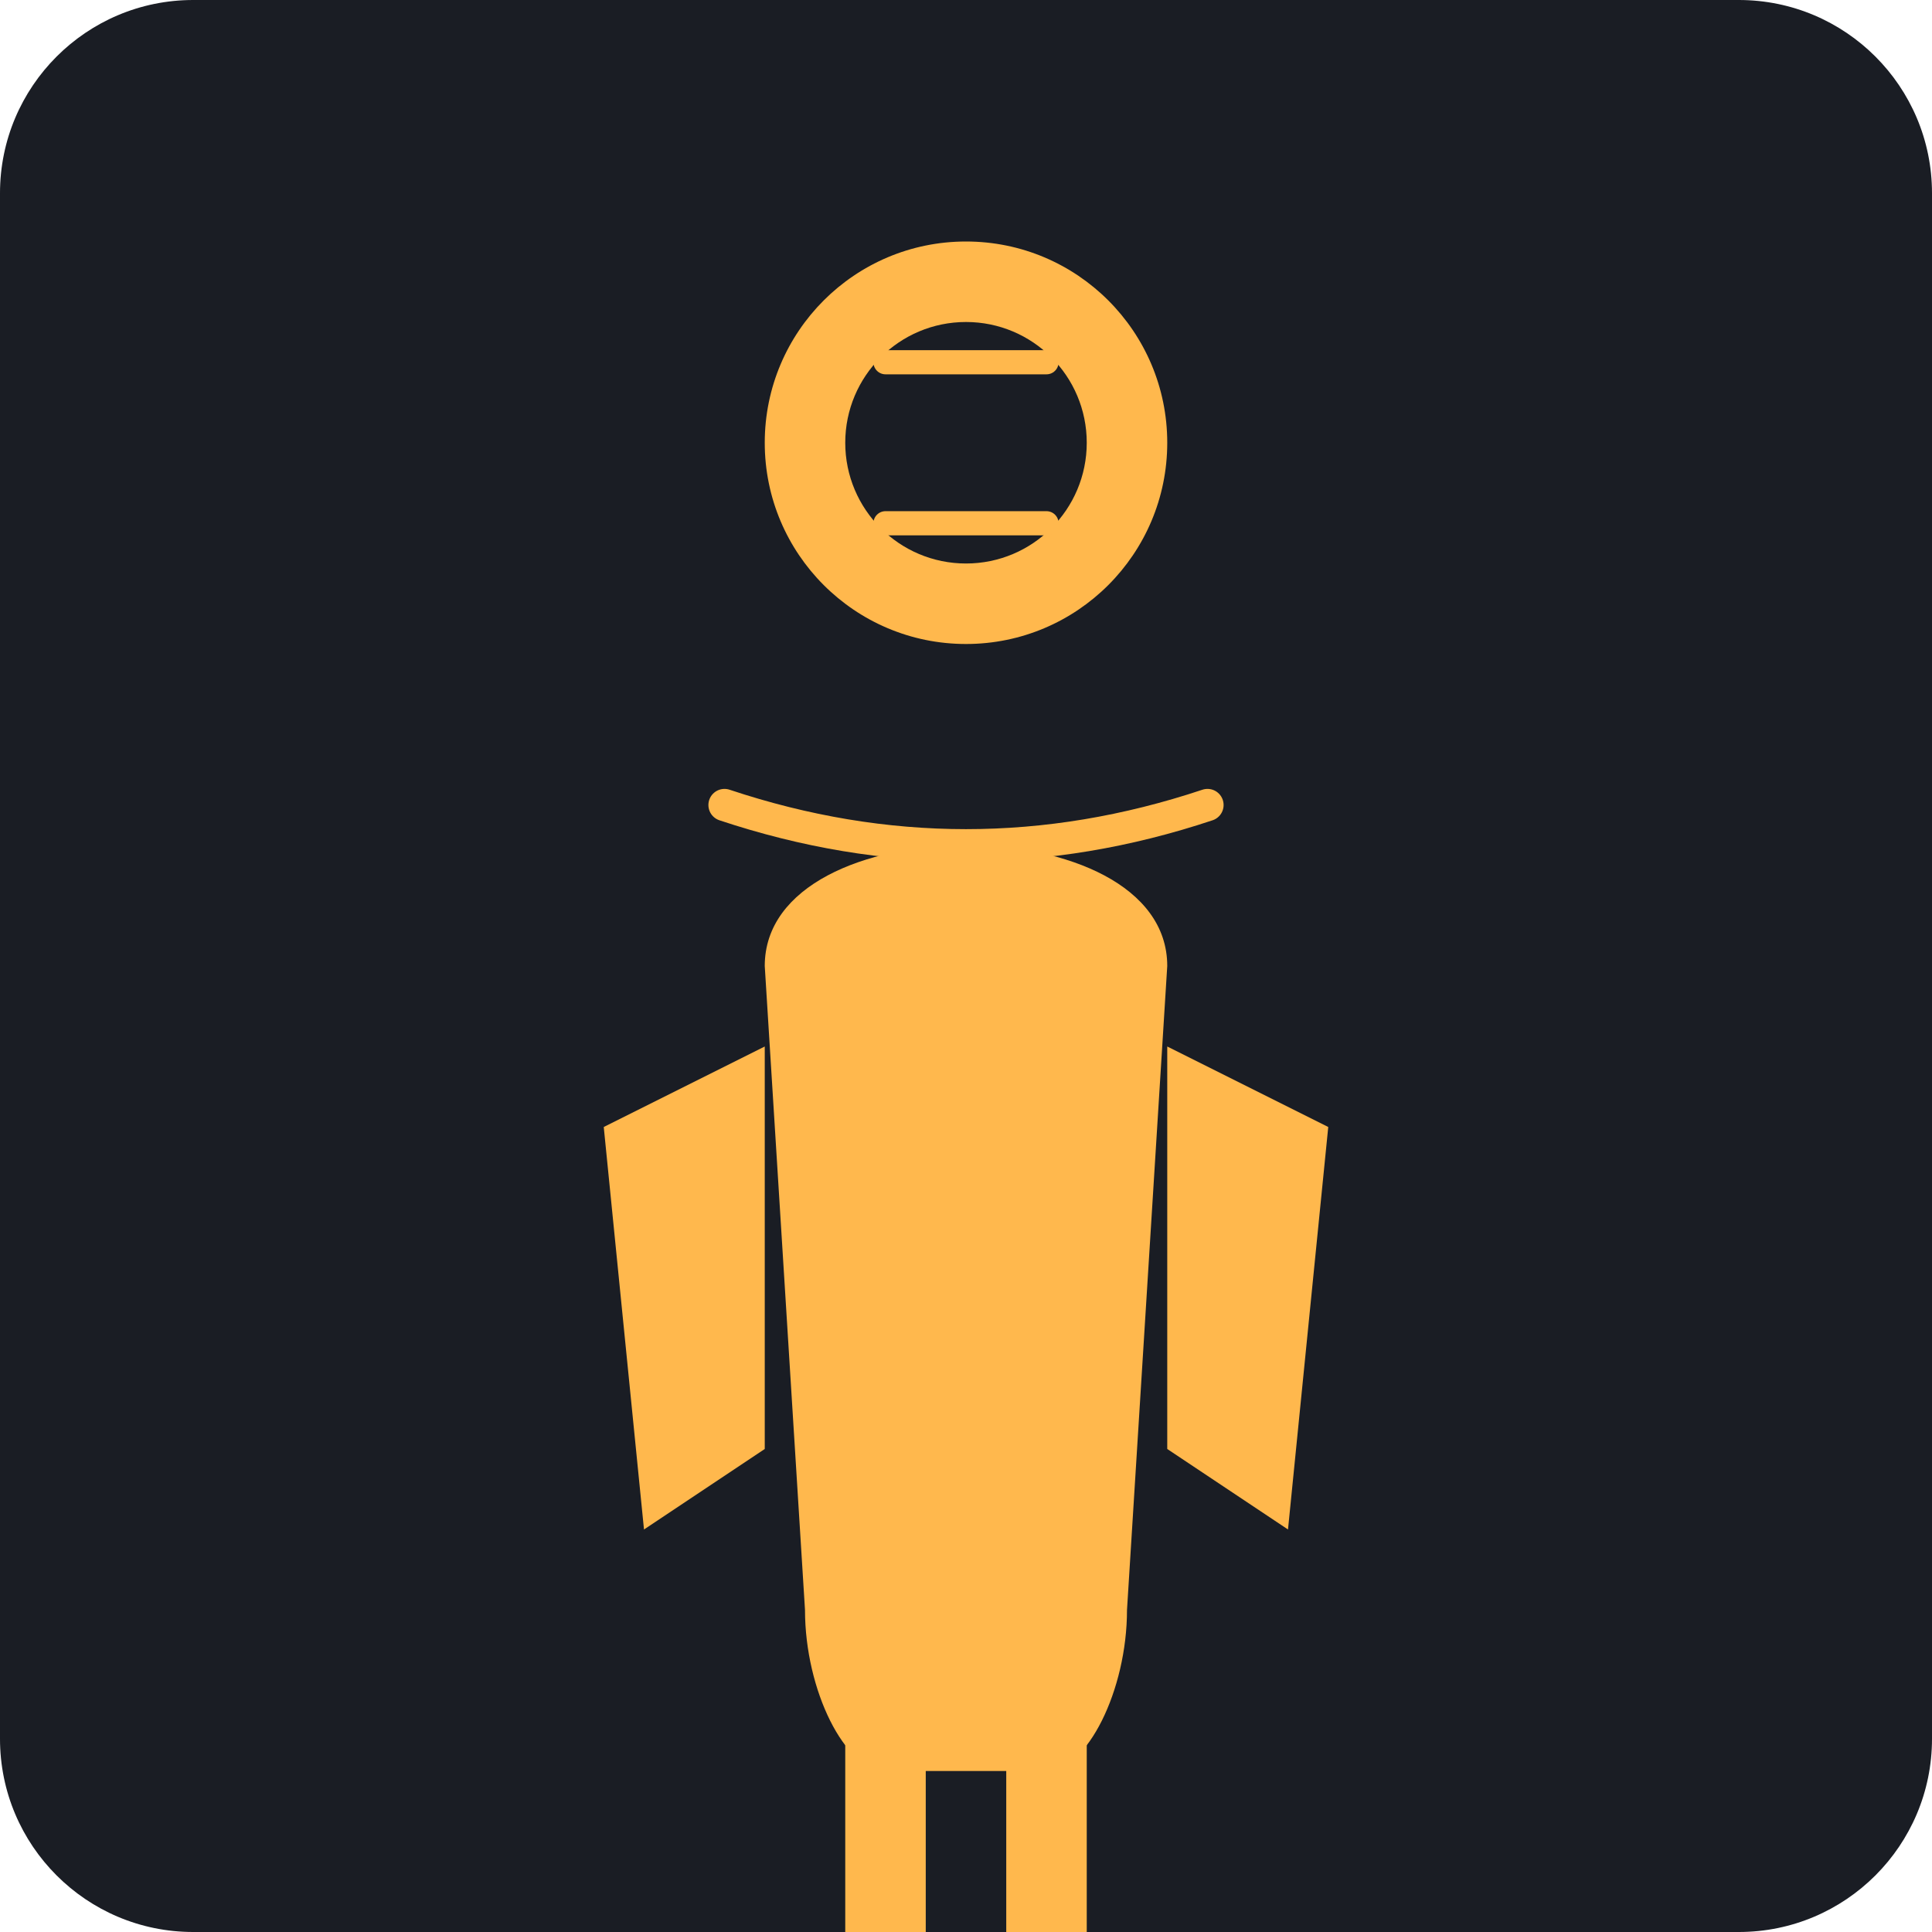
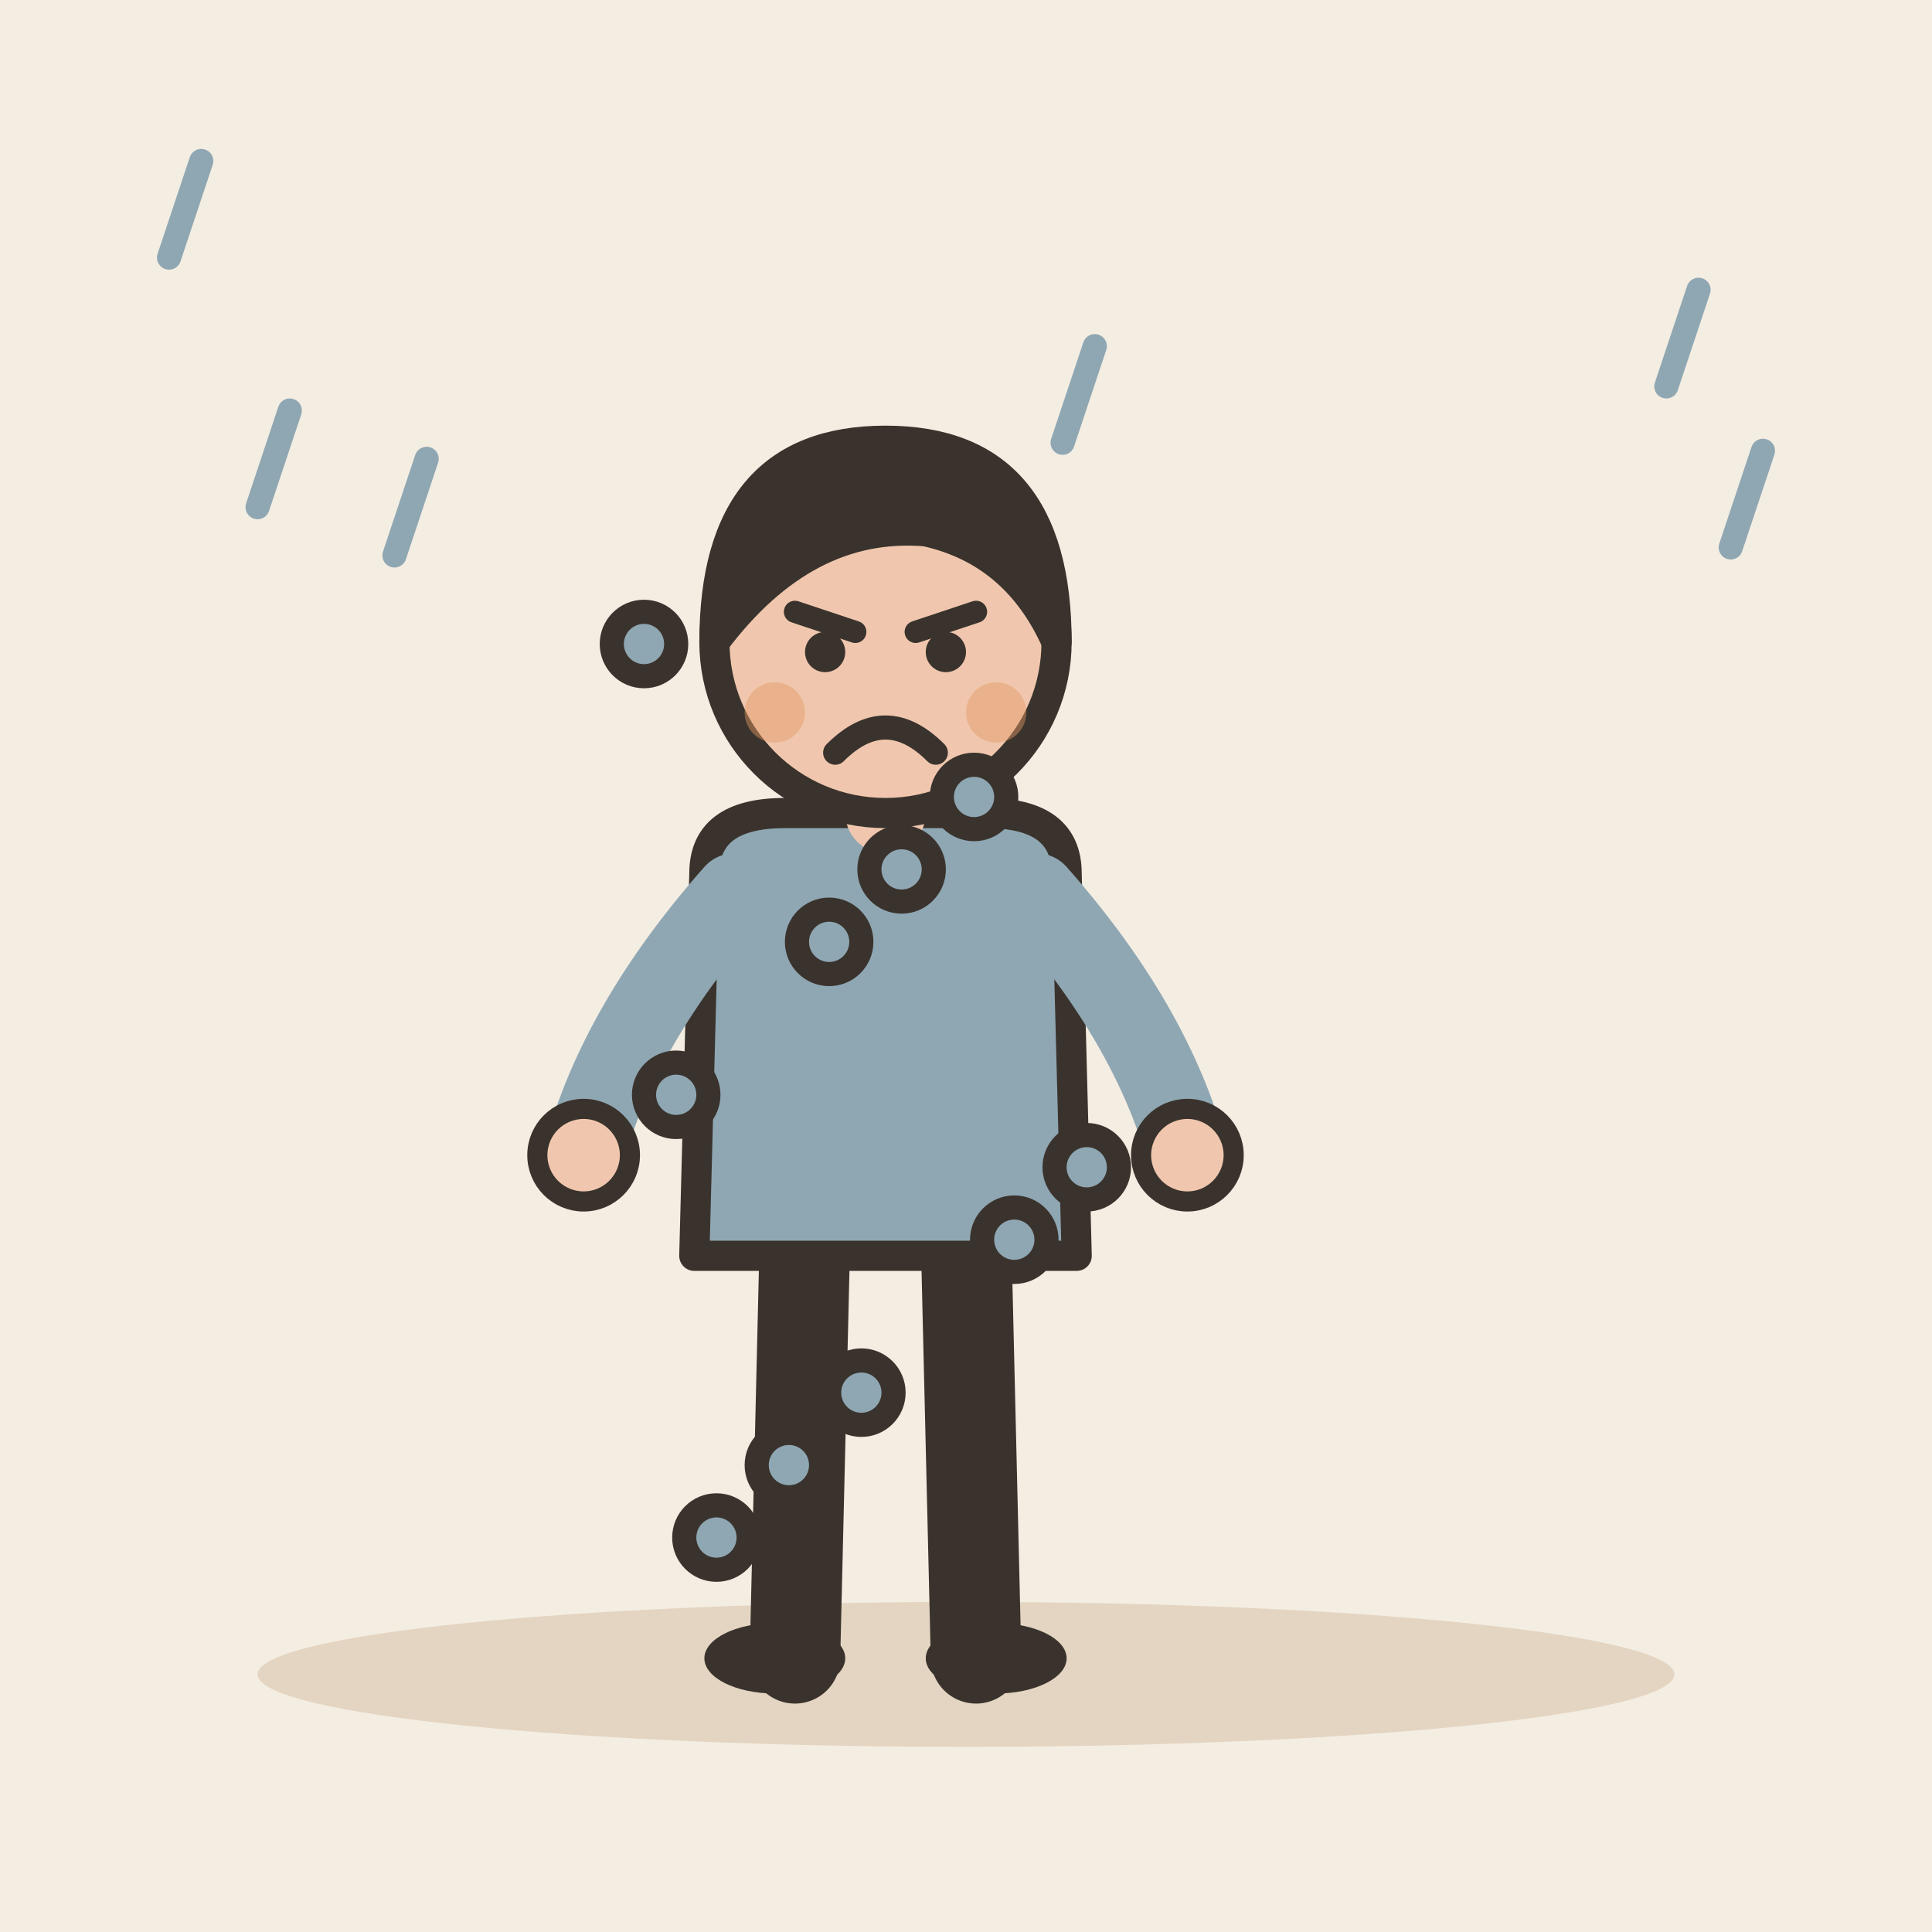
- <svg xmlns="http://www.w3.org/2000/svg" viewBox="0 0 240 240">
-   <rect width="240" height="240" rx="24" fill="#1A1D24" />
-   <g transform="translate(120, 120)">
-     <circle cx="0" cy="-65" r="25" fill="#FFB84D" />
-     <path d="M-25 0 C-25 -20, 25 -20, 25 0 L 20 80 C 20 90, 15 100, 10 100 L -10 100 C -15 100, -20 90, -20 80 Z" fill="#FFB84D" />
-     <path d="M-45 20 L-25 10 L-25 60 L-40 70 Z" fill="#FFB84D" />
-     <path d="M45 20 L25 10 L25 60 L40 70 Z" fill="#FFB84D" />
-     <path d="M-15 95 L-15 120 L-5 120 L-5 95 Z" fill="#FFB84D" />
-     <path d="M5 95 L5 120 L15 120 L15 95 Z" fill="#FFB84D" />
-     <circle cx="0" cy="-65" r="15" fill="#1A1D24" />
-     <path d="M-10 -75 L10 -75" stroke="#FFB84D" stroke-width="3" stroke-linecap="round" />
-     <path d="M-10 -55 L10 -55" stroke="#FFB84D" stroke-width="3" stroke-linecap="round" />
-     <path d="M-30 -20 Q 0 -10 30 -20" stroke="#FFB84D" stroke-width="4" fill="none" stroke-linecap="round" />
-     <path d="M-20 30 Q 0 40 20 30" stroke="#FFB84D" stroke-width="4" fill="none" stroke-linecap="round" />
-     <path d="M-15 70 Q 0 80 15 70" stroke="#FFB84D" stroke-width="4" fill="none" stroke-linecap="round" />
+ <svg xmlns="http://www.w3.org/2000/svg" viewBox="0 0 240 240" data-style="editorial">
+   <rect width="240" height="240" fill="#F4EDE2" />
+   <ellipse cx="120" cy="208" rx="88" ry="9" fill="#E3D5C1" />
+   <g transform="translate(110 206) scale(1.25 1.25)">
+     <path d="M-8 -42L-9 0" stroke="#3A332D" stroke-width="9" stroke-linecap="round" fill="none" />
+     <path d="M8 -42L9 0" stroke="#3A332D" stroke-width="9" stroke-linecap="round" fill="none" />
+     <ellipse cx="-11" cy="0" rx="7" ry="3.5" fill="#3A332D" />
+     <ellipse cx="11" cy="0" rx="7" ry="3.5" fill="#3A332D" />
+     <path d="M-18 -78Q-18 -84 -10 -84L10 -84Q18 -84 18 -78L19 -40L-19 -40Z" fill="#8FA7B3" stroke="#3A332D" stroke-width="3" stroke-linecap="round" stroke-linejoin="round" />
+     <path d="M-15 -76Q-26.5 -63 -30 -50" fill="none" stroke="#8FA7B3" stroke-width="8" stroke-linecap="round" stroke-linejoin="round" />
+     <circle cx="-30" cy="-50" r="4.6" fill="#F0C7AE" stroke="#3A332D" stroke-linecap="round" stroke-linejoin="round" stroke-width="2" />
+     <path d="M15 -76Q26.5 -63 30 -50" fill="none" stroke="#8FA7B3" stroke-width="8" stroke-linecap="round" stroke-linejoin="round" />
+     <circle cx="30" cy="-50" r="4.6" fill="#F0C7AE" stroke="#3A332D" stroke-linecap="round" stroke-linejoin="round" stroke-width="2" />
+     <path d="M0 -84L0 -88" stroke="#F0C7AE" stroke-width="8" stroke-linecap="round" fill="none" />
+     <circle cx="0" cy="-101" r="17" fill="#F0C7AE" stroke="#3A332D" stroke-width="3" stroke-linecap="round" stroke-linejoin="round" />
+     <path d="M-17 -101Q-17 -121 0 -121Q17 -121 17 -101Q13 -110 4 -112Q-8 -113 -17 -101Z" fill="#3A332D" stroke="#3A332D" stroke-width="3" stroke-linecap="round" stroke-linejoin="round" />
+     <path d="M-9 -104L-3 -102" fill="none" stroke="#3A332D" stroke-width="2.2" stroke-linecap="round" stroke-linejoin="round" />
+     <path d="M9 -104L3 -102" fill="none" stroke="#3A332D" stroke-width="2.2" stroke-linecap="round" stroke-linejoin="round" />
+     <circle cx="-6" cy="-100" r="2" fill="#3A332D" />
+     <circle cx="6" cy="-100" r="2" fill="#3A332D" />
+     <path d="M-5 -90Q0 -95 5 -90" fill="none" stroke="#3A332D" stroke-width="2.4" stroke-linecap="round" stroke-linejoin="round" />
+     <circle cx="-11" cy="-94" r="3" fill="#E39A62" opacity="0.45" />
+     <circle cx="11" cy="-94" r="3" fill="#E39A62" opacity="0.45" />
  </g>
+   <circle cx="80" cy="80" r="4" fill="#8FA7B3" stroke="#3A332D" stroke-width="3" stroke-linecap="round" stroke-linejoin="round" />
+   <circle cx="103" cy="117" r="4" fill="#8FA7B3" stroke="#3A332D" stroke-width="3" stroke-linecap="round" stroke-linejoin="round" />
+   <circle cx="126" cy="154" r="4" fill="#8FA7B3" stroke="#3A332D" stroke-width="3" stroke-linecap="round" stroke-linejoin="round" />
+   <circle cx="89" cy="191" r="4" fill="#8FA7B3" stroke="#3A332D" stroke-width="3" stroke-linecap="round" stroke-linejoin="round" />
+   <circle cx="112" cy="108" r="4" fill="#8FA7B3" stroke="#3A332D" stroke-width="3" stroke-linecap="round" stroke-linejoin="round" />
+   <circle cx="135" cy="145" r="4" fill="#8FA7B3" stroke="#3A332D" stroke-width="3" stroke-linecap="round" stroke-linejoin="round" />
+   <circle cx="98" cy="182" r="4" fill="#8FA7B3" stroke="#3A332D" stroke-width="3" stroke-linecap="round" stroke-linejoin="round" />
+   <circle cx="121" cy="99" r="4" fill="#8FA7B3" stroke="#3A332D" stroke-width="3" stroke-linecap="round" stroke-linejoin="round" />
+   <circle cx="84" cy="136" r="4" fill="#8FA7B3" stroke="#3A332D" stroke-width="3" stroke-linecap="round" stroke-linejoin="round" />
+   <circle cx="107" cy="173" r="4" fill="#8FA7B3" stroke="#3A332D" stroke-width="3" stroke-linecap="round" stroke-linejoin="round" />
+   <path d="M219 56L215 68" stroke="#8FA7B3" stroke-width="3" stroke-linecap="round" fill="none" />
+   <path d="M36 51L32 63" stroke="#8FA7B3" stroke-width="3" stroke-linecap="round" fill="none" />
+   <path d="M211 36L207 48" stroke="#8FA7B3" stroke-width="3" stroke-linecap="round" fill="none" />
+   <path d="M25 20L21 32" stroke="#8FA7B3" stroke-width="3" stroke-linecap="round" fill="none" />
+   <path d="M53 57L49 69" stroke="#8FA7B3" stroke-width="3" stroke-linecap="round" fill="none" />
+   <path d="M136 43L132 55" stroke="#8FA7B3" stroke-width="3" stroke-linecap="round" fill="none" />
</svg>
